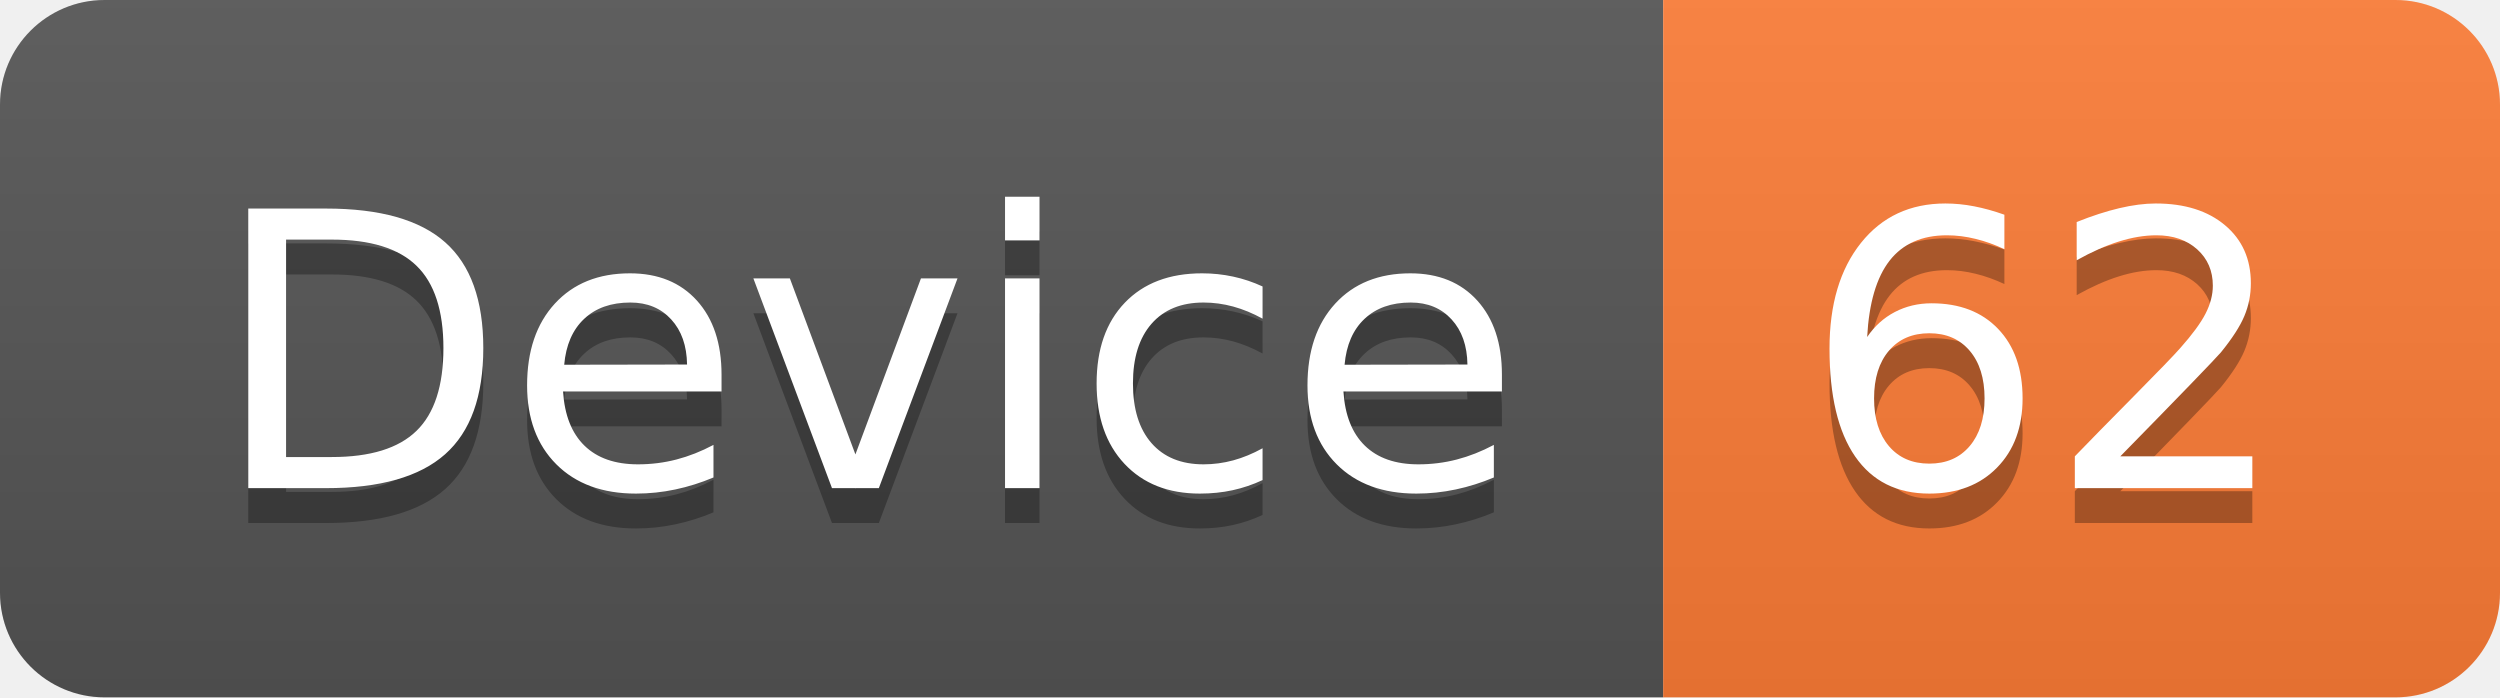
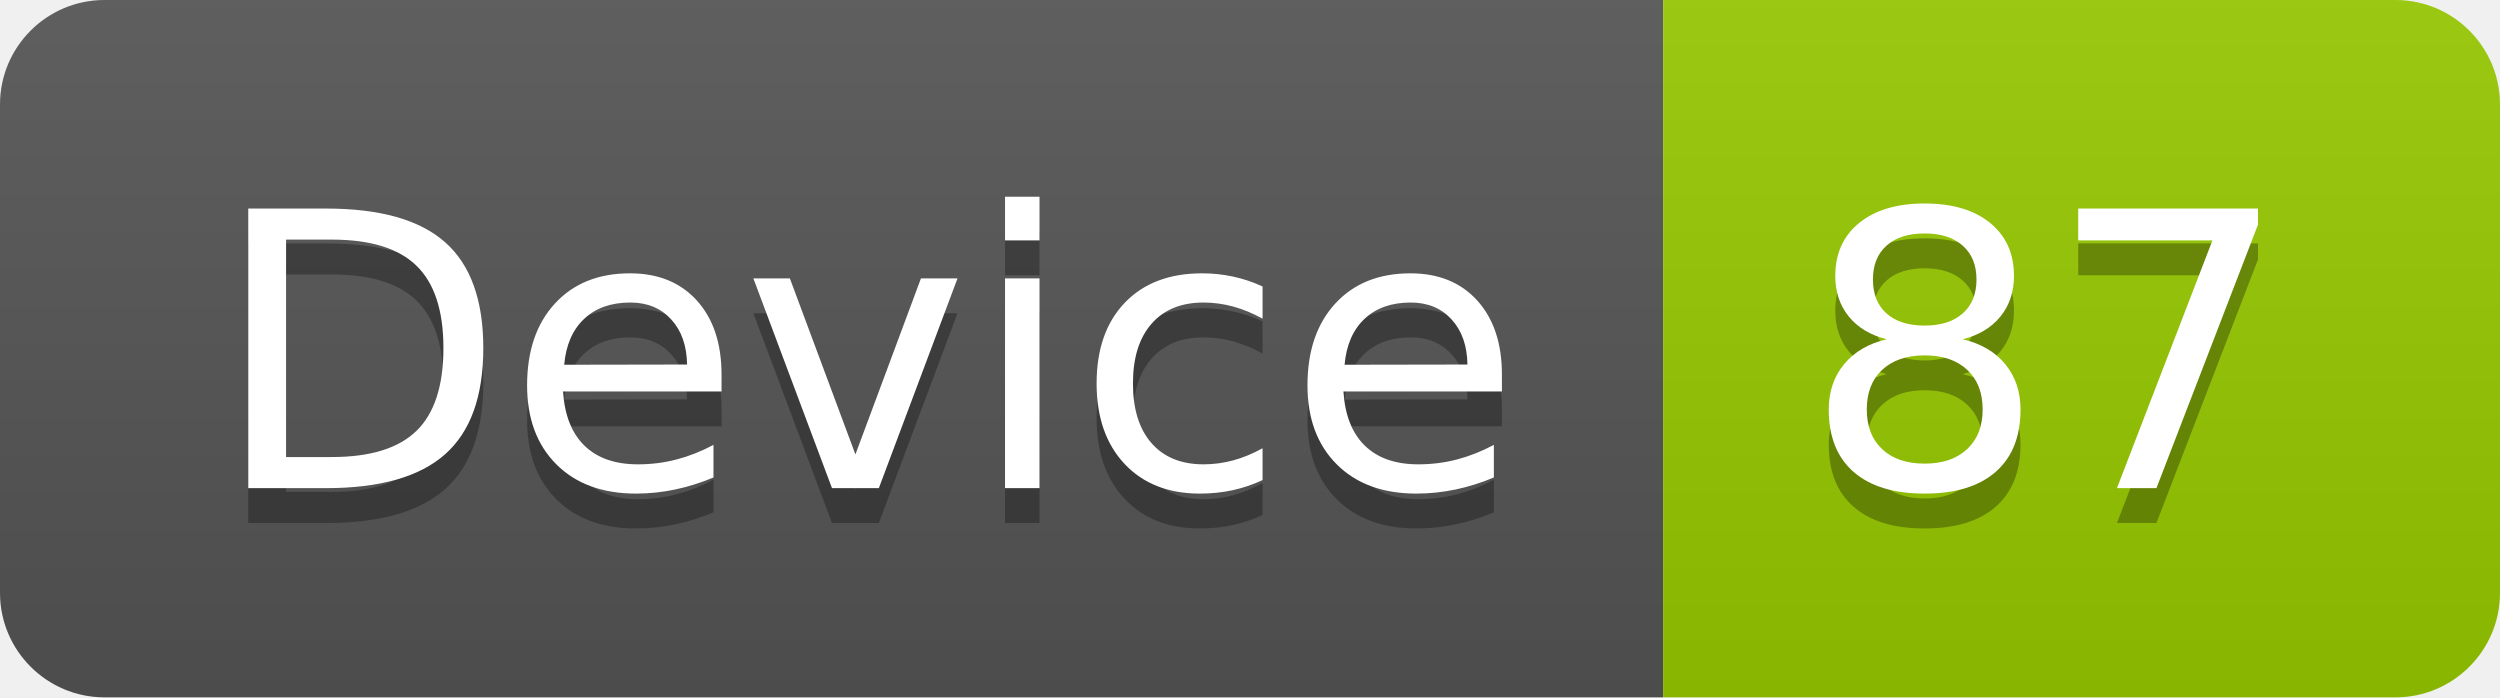
<svg xmlns="http://www.w3.org/2000/svg" width="71.7" height="20">
  <linearGradient id="smooth" x2="0" y2="100%">
    <stop offset="0" stop-color="#bbb" stop-opacity=".1" />
    <stop offset="1" stop-opacity=".1" />
  </linearGradient>
  <clipPath id="round">
    <rect width="71.7" height="20" rx="3" fill="#fff" />
  </clipPath>
  <g clip-path="url(#round)">
    <rect width="47.7" height="20" fill="#555" />
-     <rect x="47.7" width="24.0" height="20" fill="#fe7d37" />
+     <rect x="47.7" width="24.0" height="20" fill="#97CA00" />
    <rect width="71.7" height="20" fill="url(#smooth)" />
  </g>
  <g fill="#fff" text-anchor="middle" font-family="DejaVu Sans,Verdana,Geneva,sans-serif" font-size="110">
    <text x="248.5" y="150" fill="#010101" fill-opacity=".3" transform="scale(0.1)" textLength="377.0" lengthAdjust="spacing">Device</text>
    <text x="248.5" y="140" transform="scale(0.1)" textLength="377.0" lengthAdjust="spacing">Device</text>
-     <text x="587.0" y="150" fill="#010101" fill-opacity=".3" transform="scale(0.1)" textLength="140.0" lengthAdjust="spacing">62</text>
-     <text x="587.0" y="140" transform="scale(0.1)" textLength="140.0" lengthAdjust="spacing">62</text>
+     <text x="587.0" y="150" fill="#010101" fill-opacity=".3" transform="scale(0.1)" textLength="140.0" lengthAdjust="spacing">87</text>
+     <text x="587.0" y="140" transform="scale(0.1)" textLength="140.0" lengthAdjust="spacing">87</text>
  </g>
</svg>
